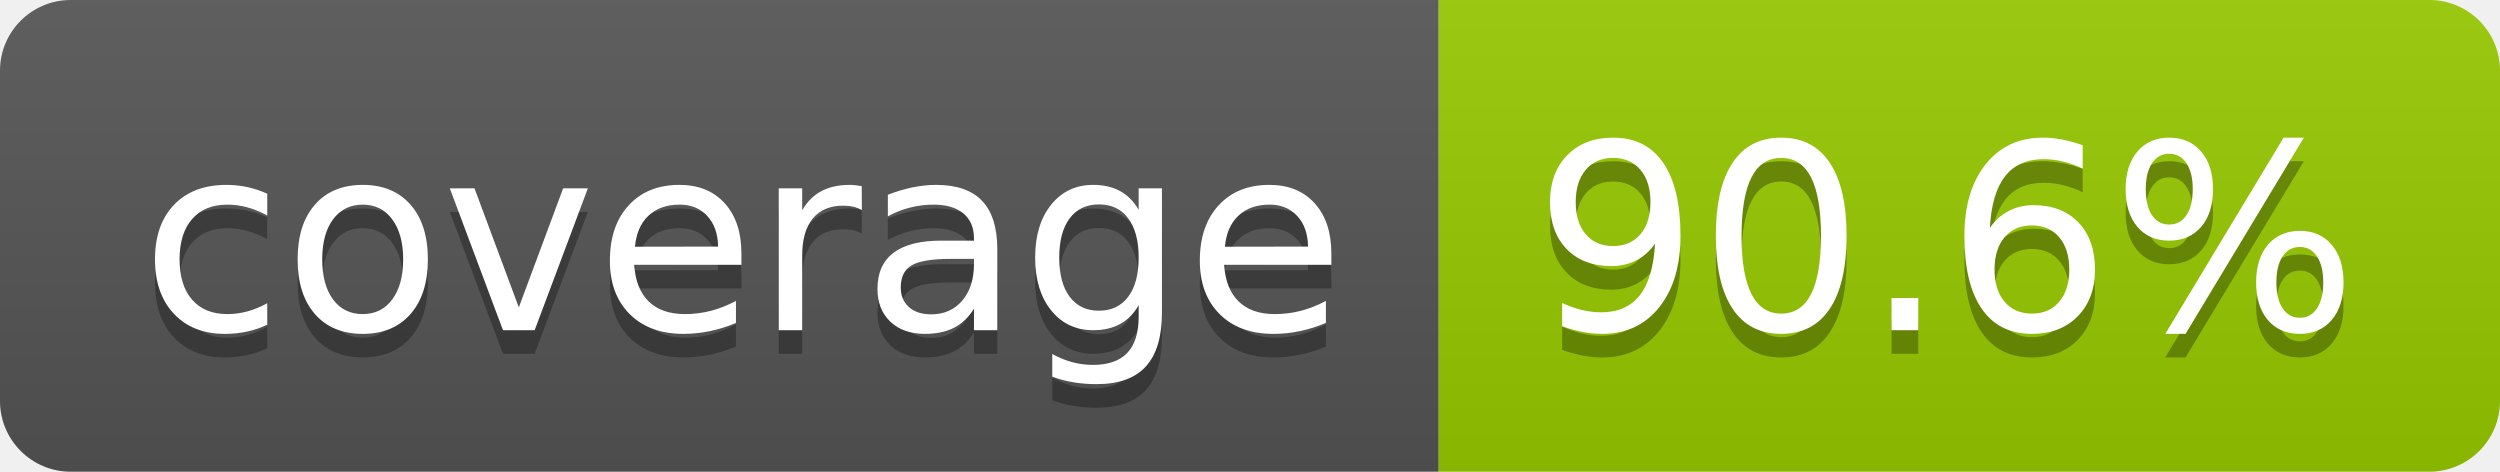
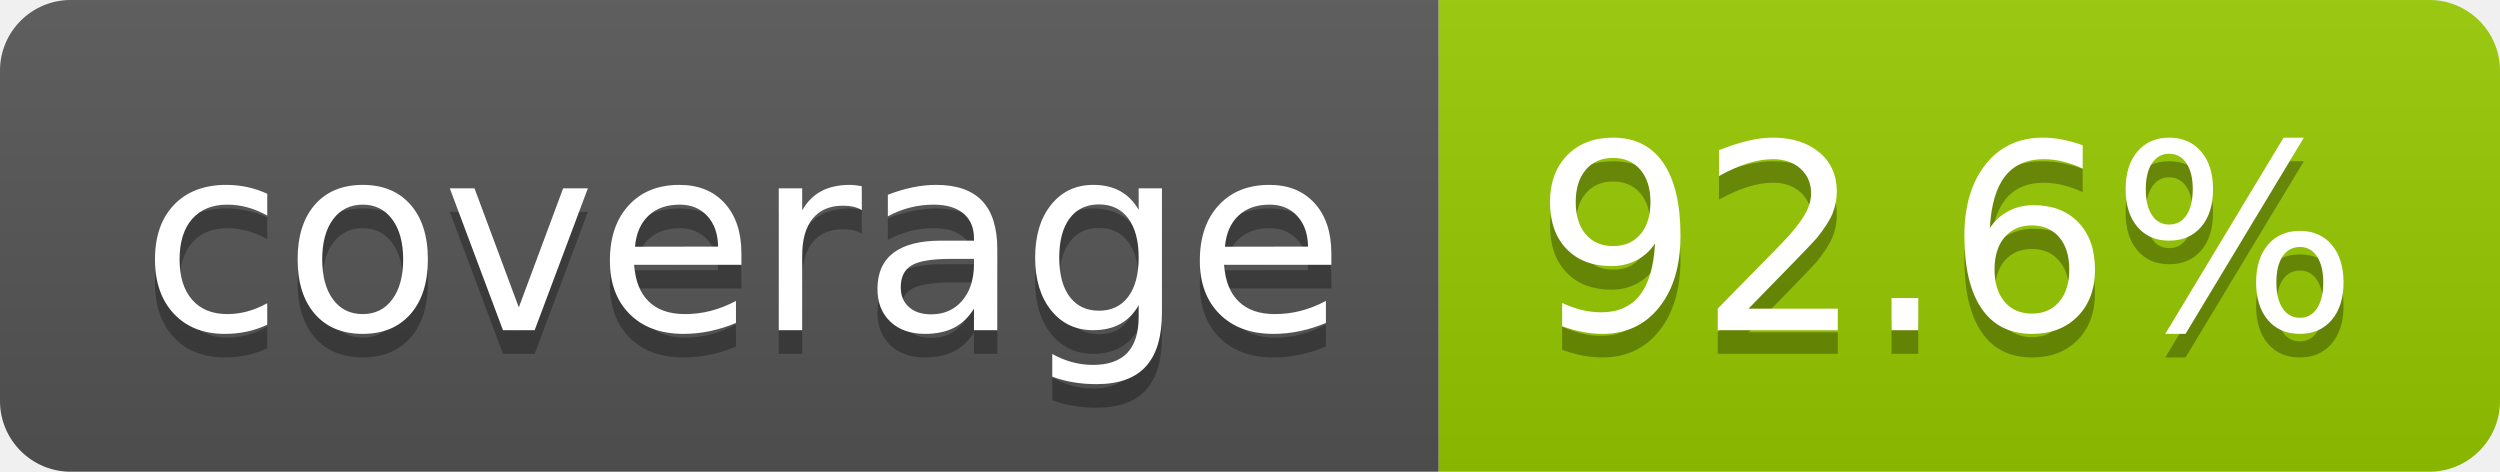
- <svg xmlns="http://www.w3.org/2000/svg" width="106" height="20" role="img" aria-label="coverage: 90.6%">
+ <svg xmlns="http://www.w3.org/2000/svg" width="106" height="20" role="img" aria-label="coverage: 92.6%">
  <linearGradient id="s" x2="0" y2="100%">
    <stop offset="0" stop-color="#bbb" stop-opacity=".1" />
    <stop offset="1" stop-opacity=".1" />
  </linearGradient>
  <clipPath id="r">
    <rect width="106" height="20" rx="3" fill="#fff" />
  </clipPath>
  <g clip-path="url(#r)">
    <rect width="61" height="20" fill="#555" />
    <rect x="61" width="45" height="20" fill="#97ca00" />
    <rect width="106" height="20" fill="url(#s)" />
  </g>
  <g fill="#fff" text-anchor="middle" font-family="Verdana,Geneva,DejaVu Sans,sans-serif" text-rendering="geometricPrecision" font-size="110">
    <text aria-hidden="true" x="315" y="150" fill="#010101" fill-opacity=".3" transform="scale(.1)" textLength="510">coverage</text>
    <text x="315" y="140" transform="scale(.1)" fill="#fff" textLength="510">coverage</text>
-     <text aria-hidden="true" x="825" y="150" fill="#010101" fill-opacity=".3" transform="scale(.1)" textLength="350">90.6%</text>
-     <text x="825" y="140" transform="scale(.1)" fill="#fff" textLength="350">90.6%</text>
+     <text aria-hidden="true" x="825" y="150" fill="#010101" fill-opacity=".3" transform="scale(.1)" textLength="350">92.6%</text>
+     <text x="825" y="140" transform="scale(.1)" fill="#fff" textLength="350">92.6%</text>
  </g>
</svg>
